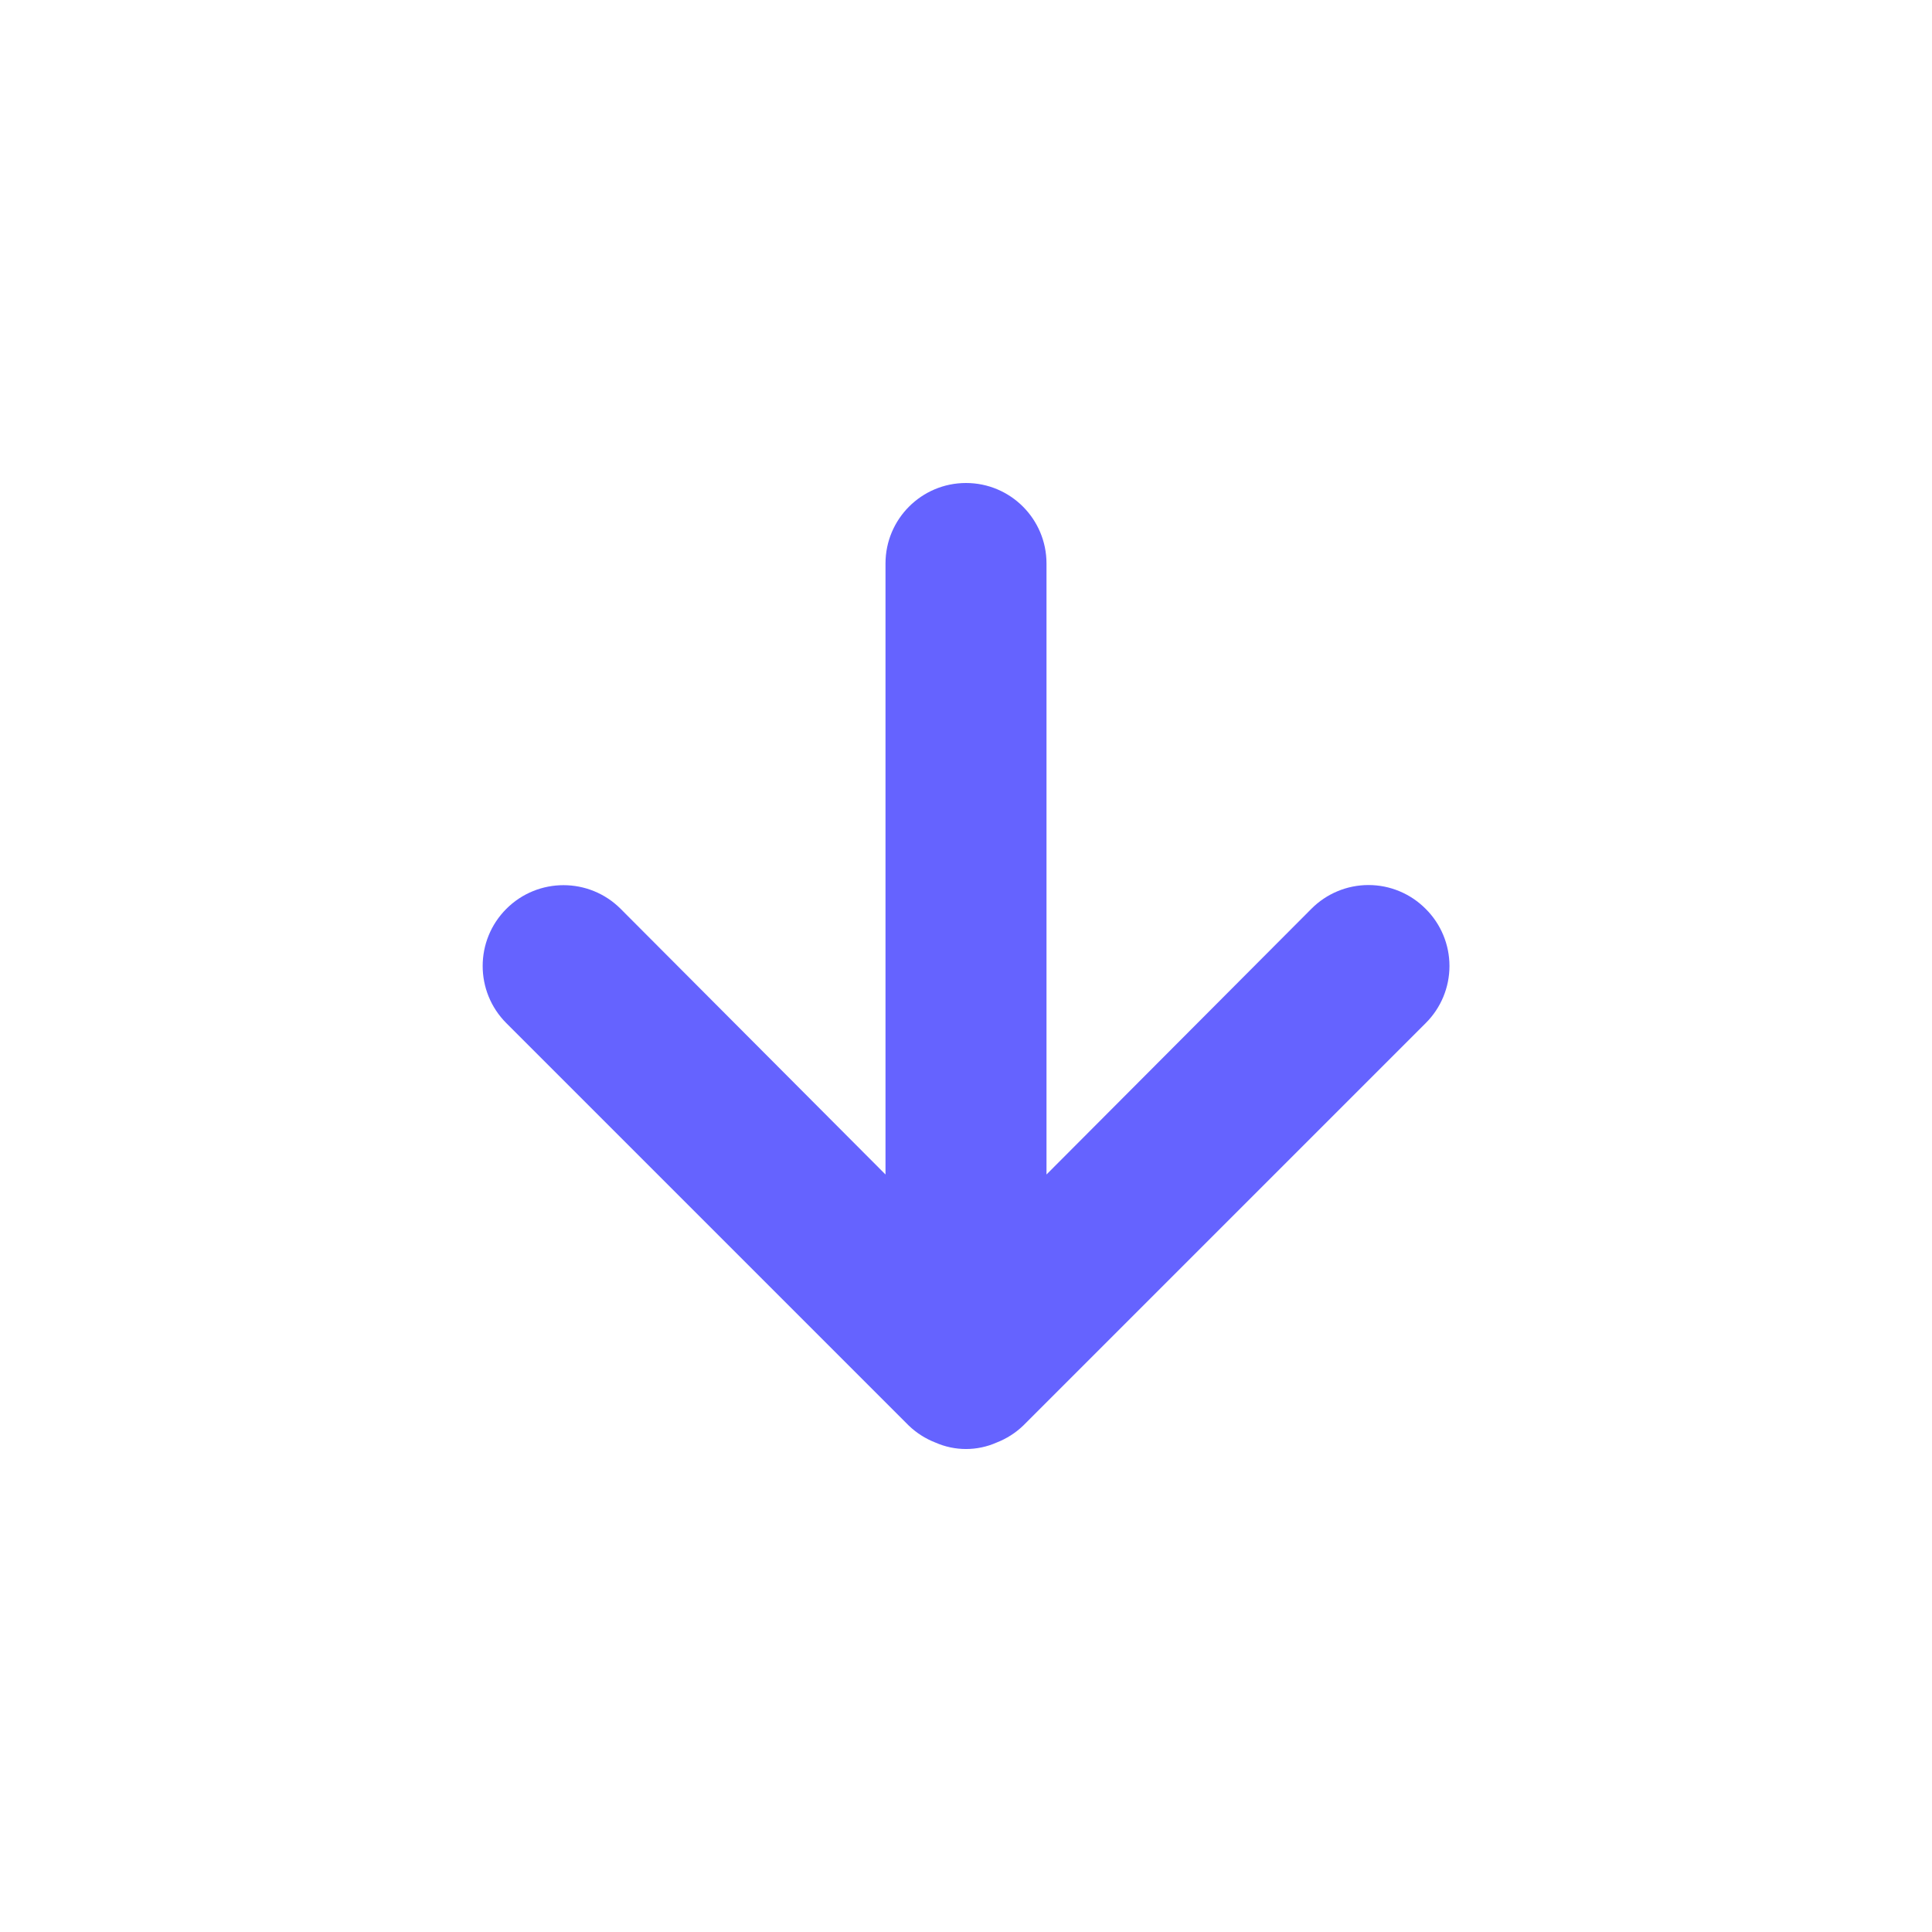
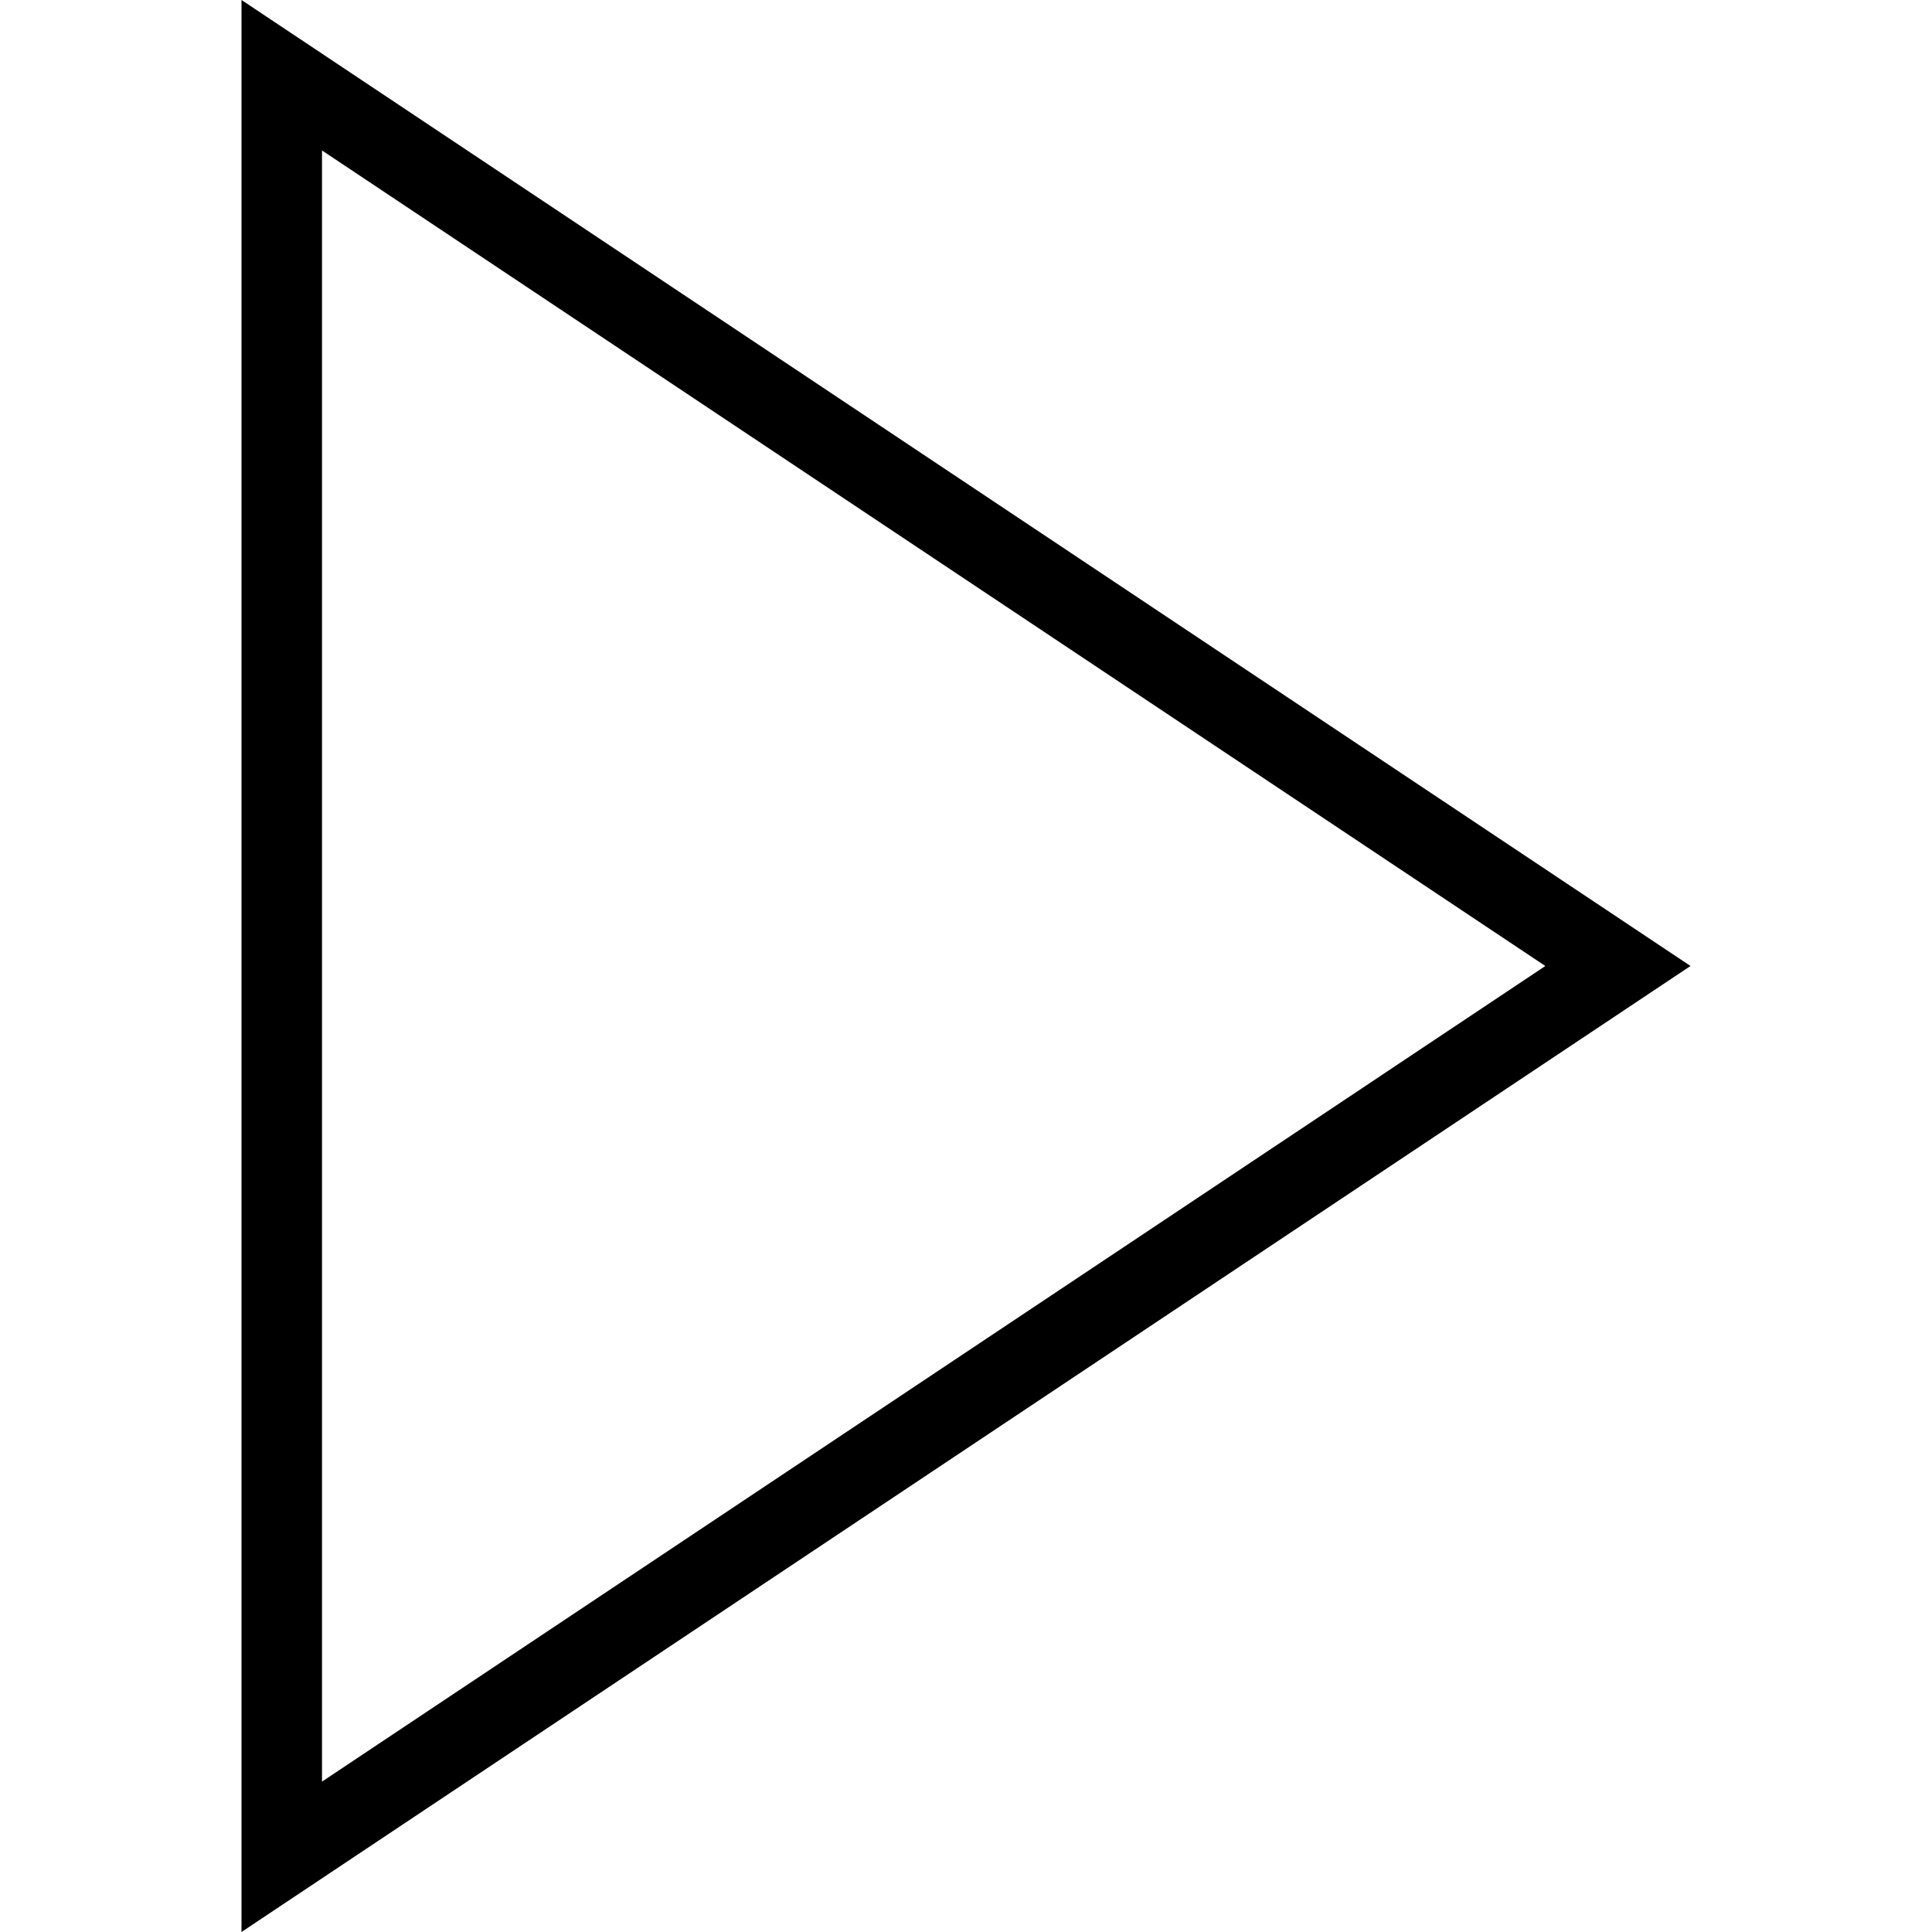
- <svg xmlns="http://www.w3.org/2000/svg" data-name="Layer 1" viewBox="0 0 24 24">
-   <path fill="#6563ff" d="M17.71,11.29a1,1,0,0,0-1.42,0L13,14.59V7a1,1,0,0,0-2,0v7.59l-3.29-3.3a1,1,0,0,0-1.42,1.42l5,5a1,1,0,0,0,.33.21.94.94,0,0,0,.76,0,1,1,0,0,0,.33-.21l5-5A1,1,0,0,0,17.71,11.29Z" />
+ <svg xmlns="http://www.w3.org/2000/svg" width="24" height="24" fill-rule="evenodd" clip-rule="evenodd">
+   <path d="M3 24l18-12-18-12v24zm16.197-12l-15.197 10.132v-20.263l15.197 10.131" />
</svg>
